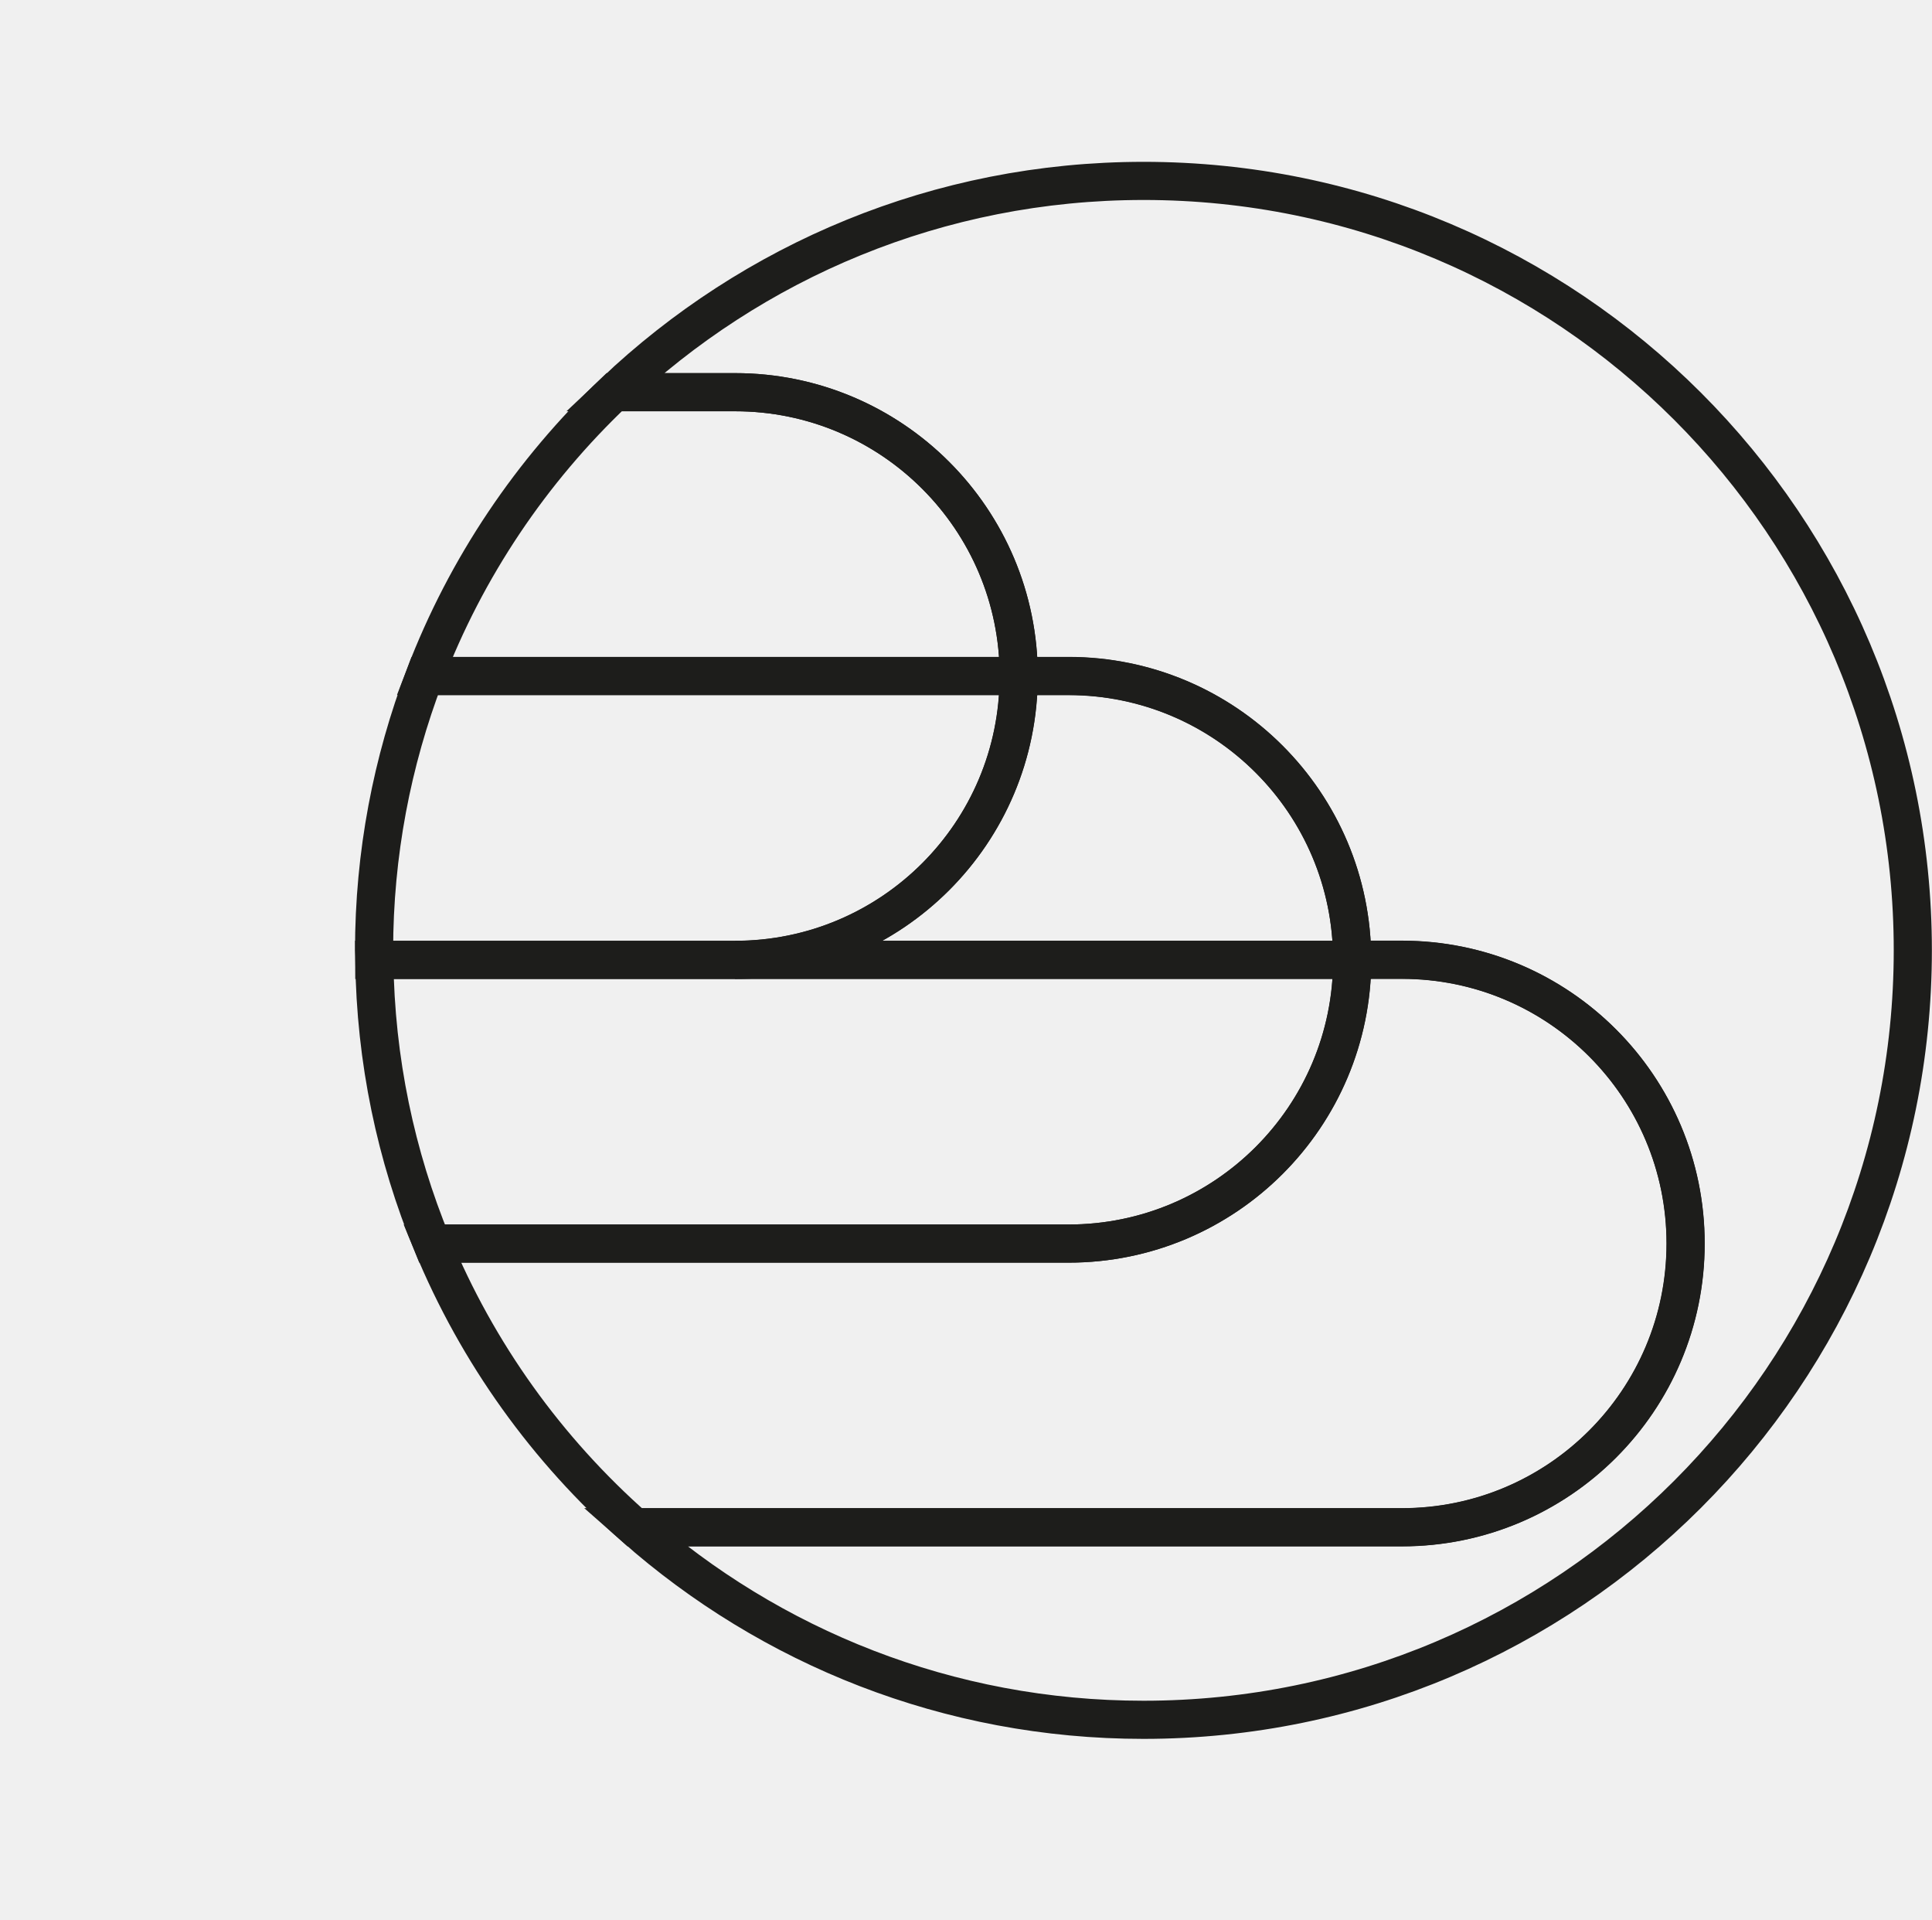
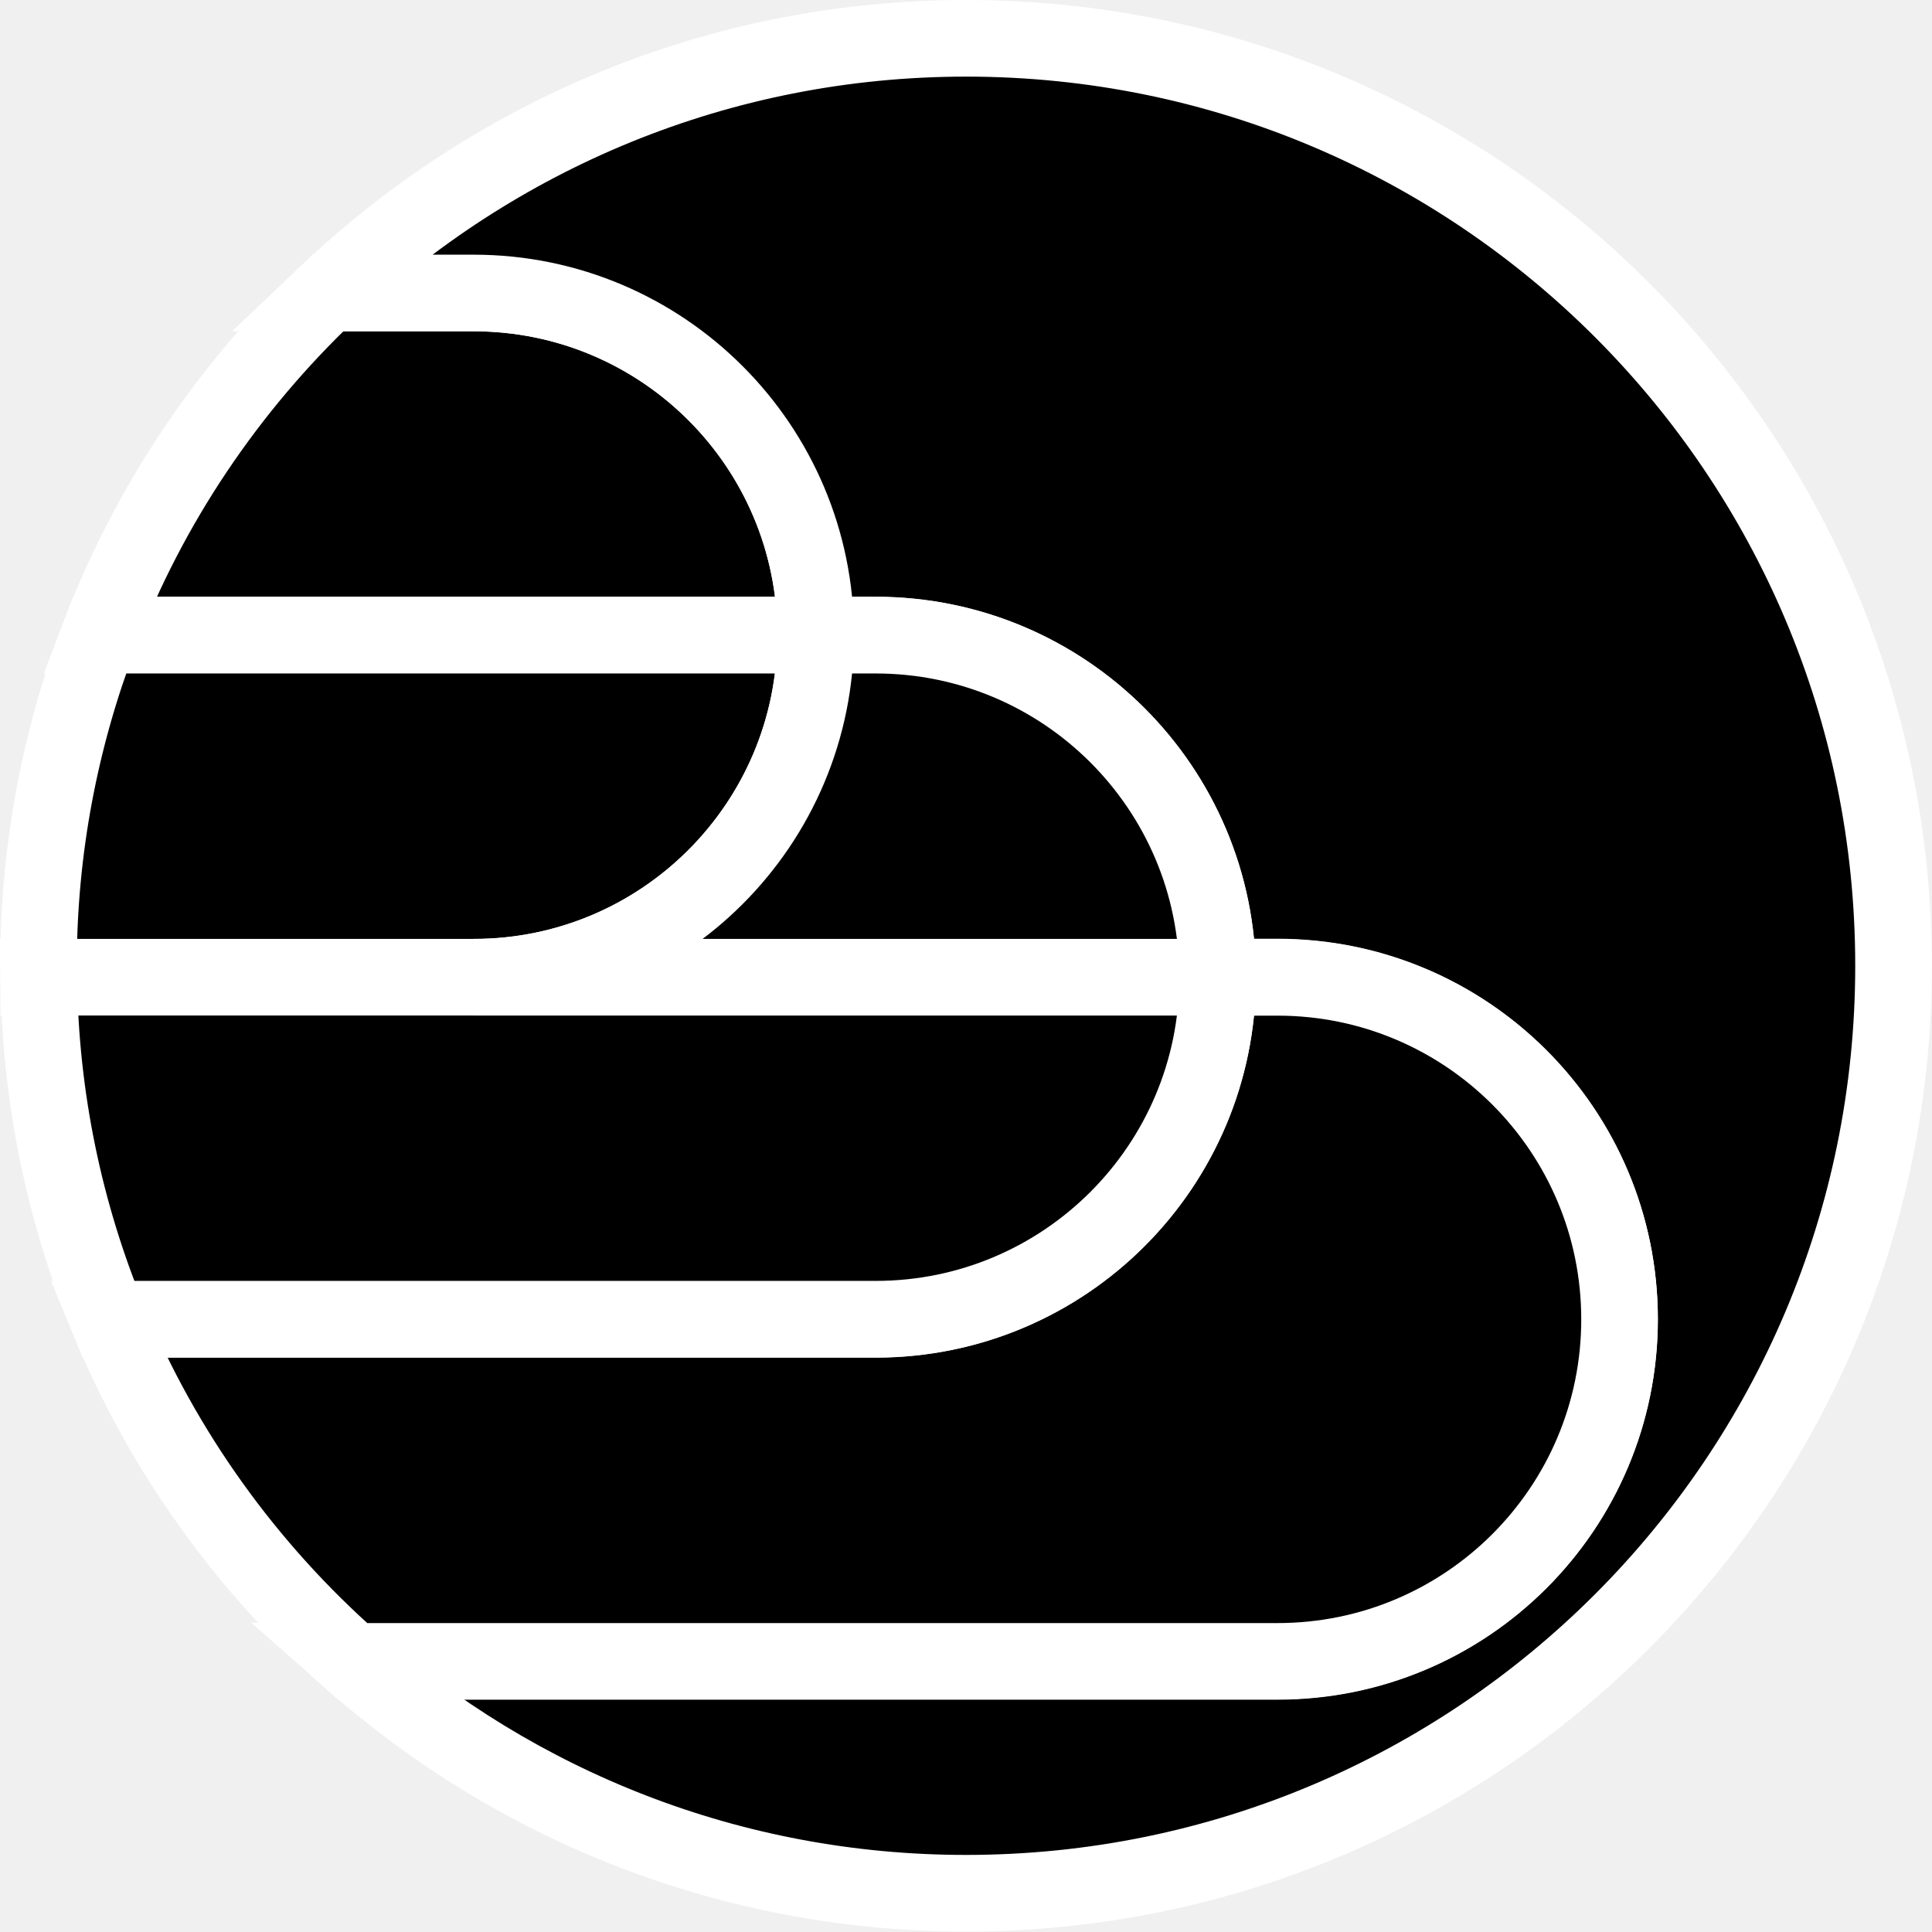
- <svg xmlns="http://www.w3.org/2000/svg" id="Ebene_2" data-name="Ebene 2" viewBox="0 0 152 151">
+ <svg xmlns="http://www.w3.org/2000/svg" id="Ebene_2" data-name="Ebene 2" viewBox="0 0 126.08 126.07">
  <defs>
    <style>
      .cls-1 {
-         fill: none;
-         stroke: #1d1d1b;
+         stroke: #fff;
        stroke-linecap: round;
        stroke-miterlimit: 10;
-         stroke-width: 3px;
+         stroke-width: 5px;
      }
    </style>
  </defs>
-   <path class="cls-1" d="M57.82,30.85h-9.5c-6.51,6.18-11.65,13.78-14.91,22.32h46.74c0-12.33-9.99-22.32-22.32-22.32Z" />
-   <path class="cls-1" d="M80.15,53.18h-46.74c-2.56,6.71-3.98,13.98-3.98,21.59,0,.25.02.49.02.74h28.37c12.33,0,22.32-9.99,22.32-22.32Z" />
-   <path class="cls-1" d="M89.97,14.23c-16.14,0-30.79,6.33-41.64,16.62h9.5c12.33,0,22.32,10,22.32,22.32h3.91c12.33,0,22.32,9.99,22.32,22.32h3.91c12.33,0,22.32,9.99,22.32,22.32s-9.99,22.32-22.32,22.32h-60.36c10.67,9.42,24.68,15.15,40.03,15.15,33.43,0,60.53-27.1,60.53-60.53S123.4,14.23,89.97,14.23Z" />
-   <path class="cls-1" d="M132.62,97.82c0-12.33-9.99-22.32-22.32-22.32h-3.91c0,12.33-9.99,22.32-22.32,22.32h-50.07c3.56,8.63,9.05,16.24,15.94,22.32h60.36c12.33,0,22.32-9.99,22.32-22.32Z" />
-   <path class="cls-1" d="M106.38,75.5H29.45c.09,7.9,1.7,15.43,4.54,22.32h50.07c12.33,0,22.32-9.99,22.32-22.32Z" />
-   <path class="cls-1" d="M57.82,75.5h48.56c0-12.33-9.99-22.32-22.32-22.32h-3.91c0,12.33-9.99,22.32-22.32,22.32Z" />
+   <g id="Ebene_2-2" data-name="Ebene 2">
+     <g>
+       <path class="cls-1" d="M30.9,19.12h-9.5c-6.51,6.18-11.65,13.78-14.91,22.32h46.74c0-12.33-9.99-22.32-22.32-22.32Z" />
+       <path class="cls-1" d="M53.23,41.45H6.49c-2.56,6.71-3.98,13.98-3.98,21.59,0,.25.02.49.02.74h28.37c12.33,0,22.32-9.99,22.32-22.32Z" />
+       <path class="cls-1" d="M63.05,2.5c-16.14,0-30.79,6.33-41.64,16.62h9.5c12.33,0,22.32,10,22.32,22.32h3.91c12.33,0,22.32,9.99,22.32,22.32h3.91c12.33,0,22.32,9.99,22.32,22.32s-9.99,22.32-22.32,22.32H23.01c10.67,9.42,24.68,15.15,40.03,15.15,33.43,0,60.53-27.1,60.53-60.53S96.48,2.5,63.05,2.5Z" />
+       <path class="cls-1" d="M105.69,86.1c0-12.33-9.99-22.32-22.32-22.32h-3.91c0,12.33-9.99,22.32-22.32,22.32H7.07c3.56,8.63,9.05,16.24,15.94,22.32h60.36c12.33,0,22.32-9.99,22.32-22.32Z" />
+       <path class="cls-1" d="M79.46,63.77H2.53c.09,7.9,1.7,15.43,4.54,22.32h50.07c12.33,0,22.32-9.99,22.32-22.32Z" />
+       <path class="cls-1" d="M30.9,63.77h48.56c0-12.33-9.99-22.32-22.32-22.32h-3.91c0,12.33-9.99,22.32-22.32,22.32Z" />
+     </g>
+   </g>
</svg>
